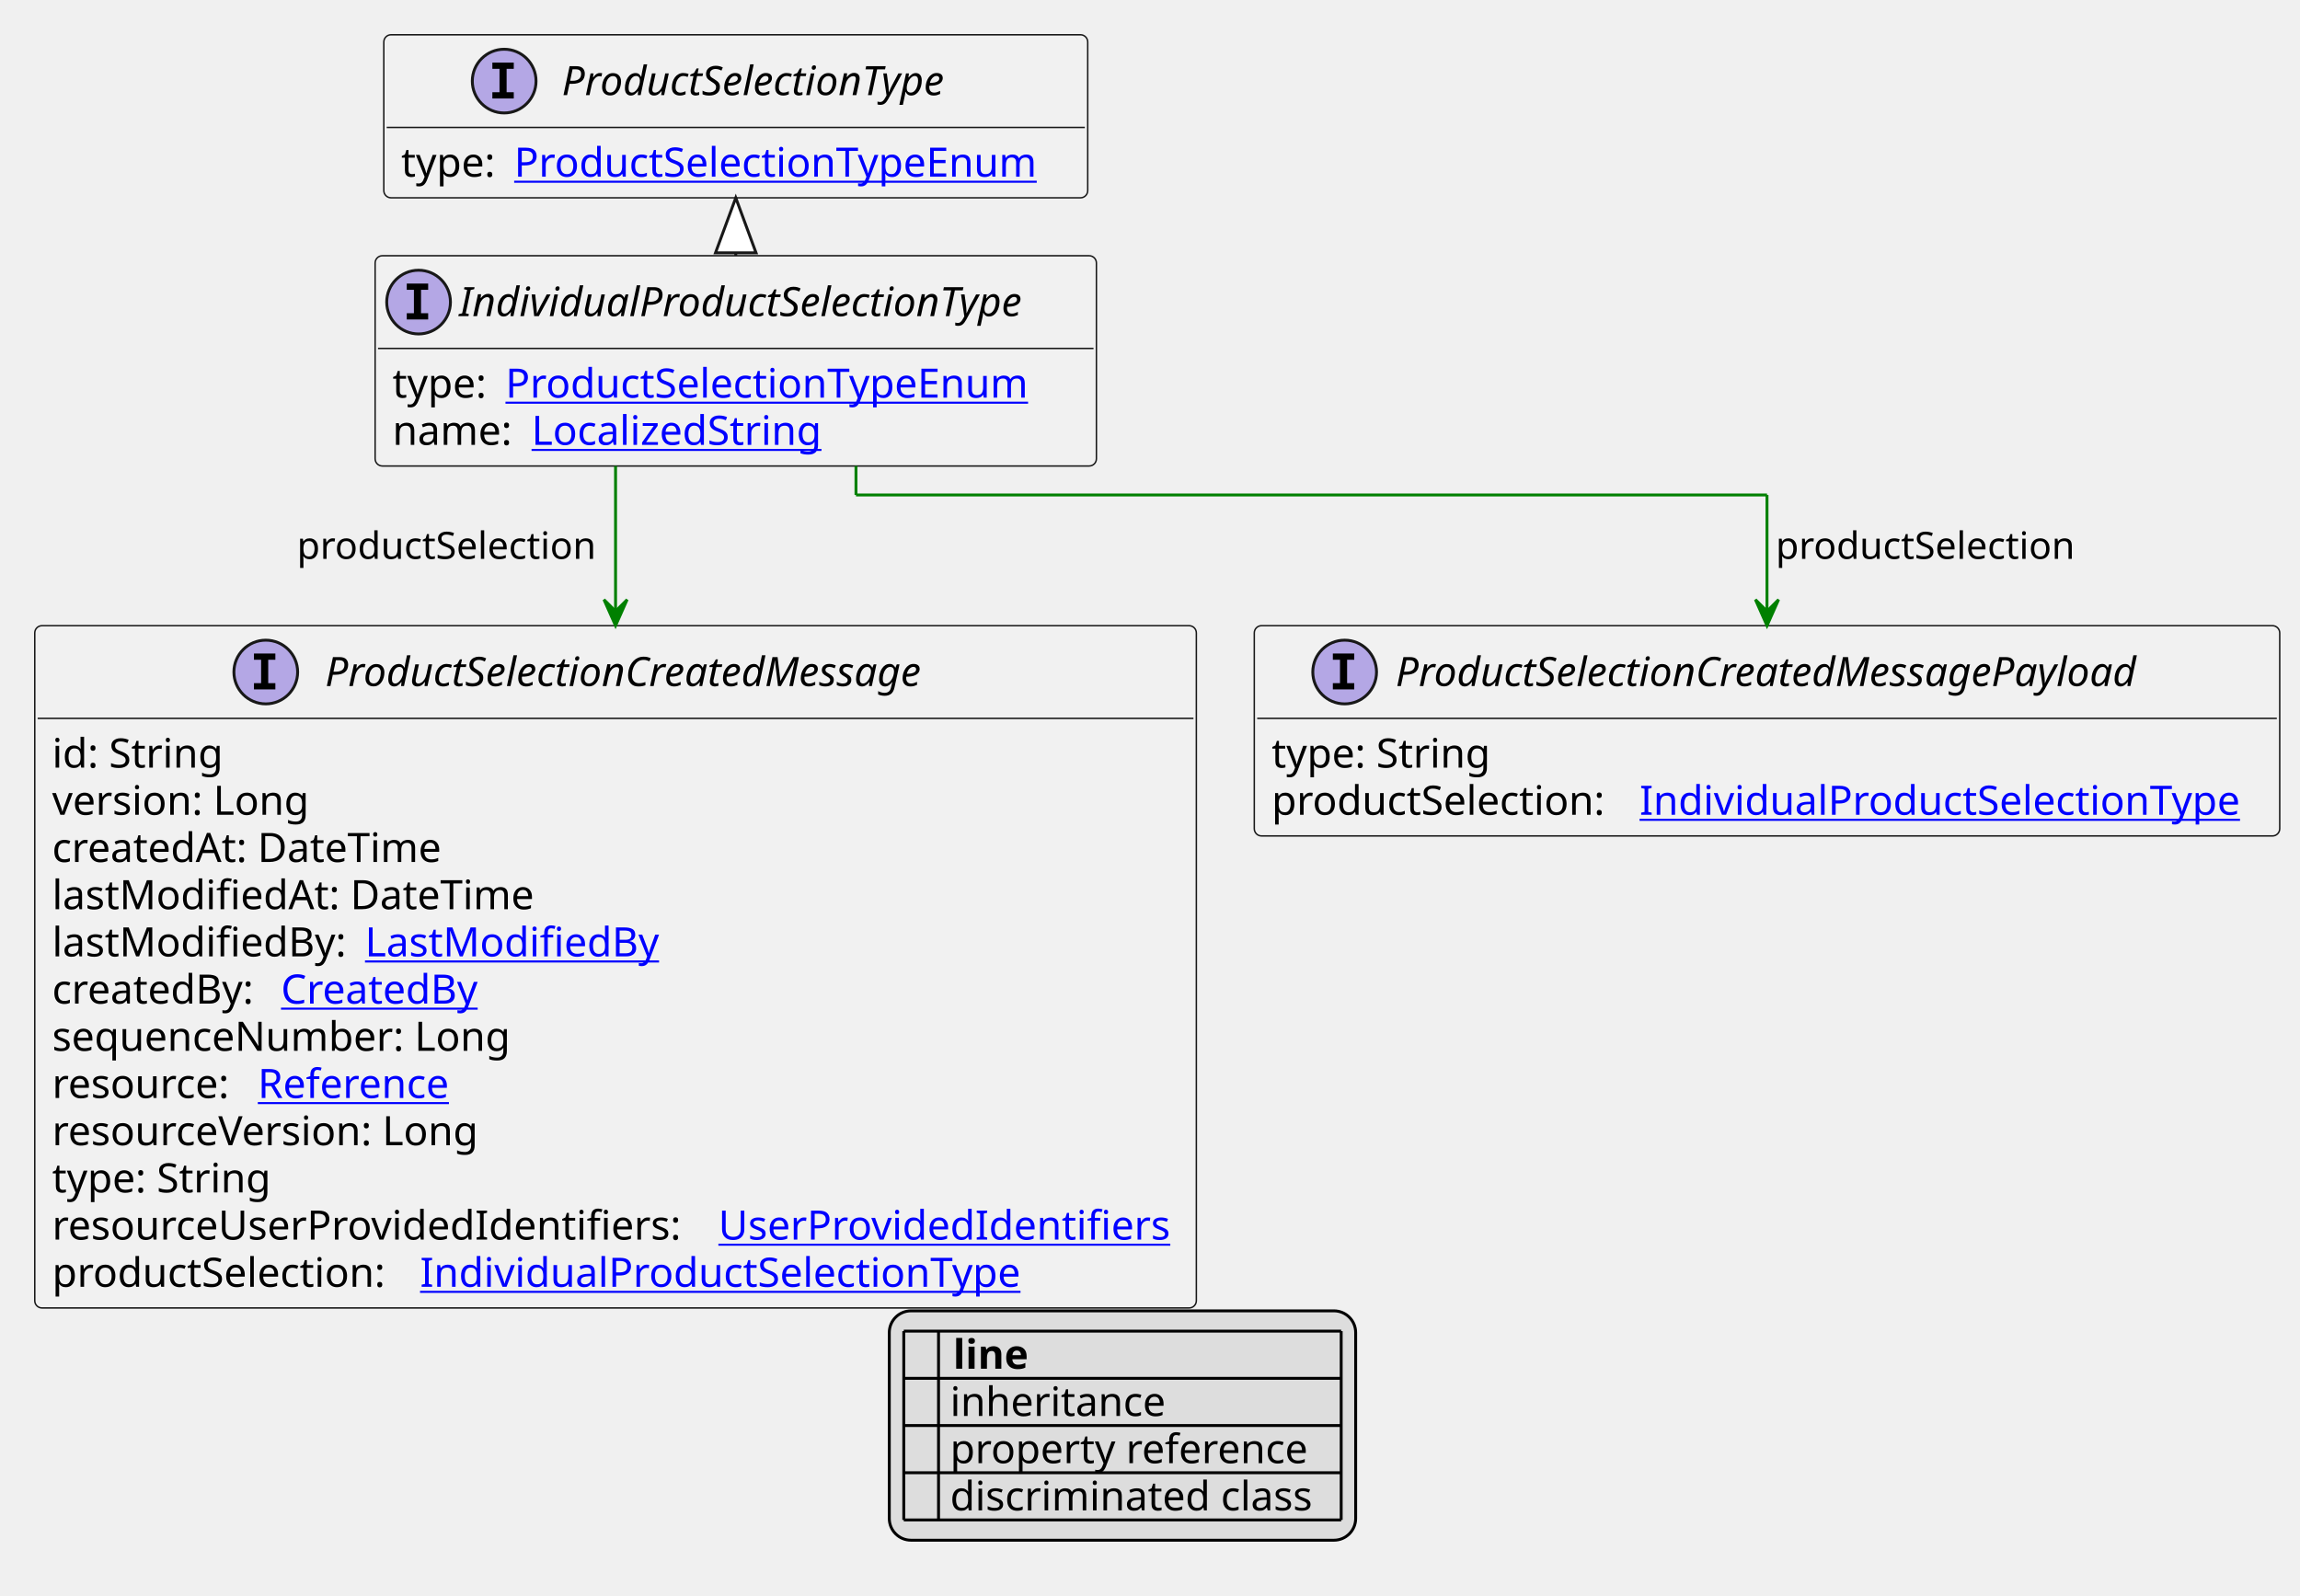
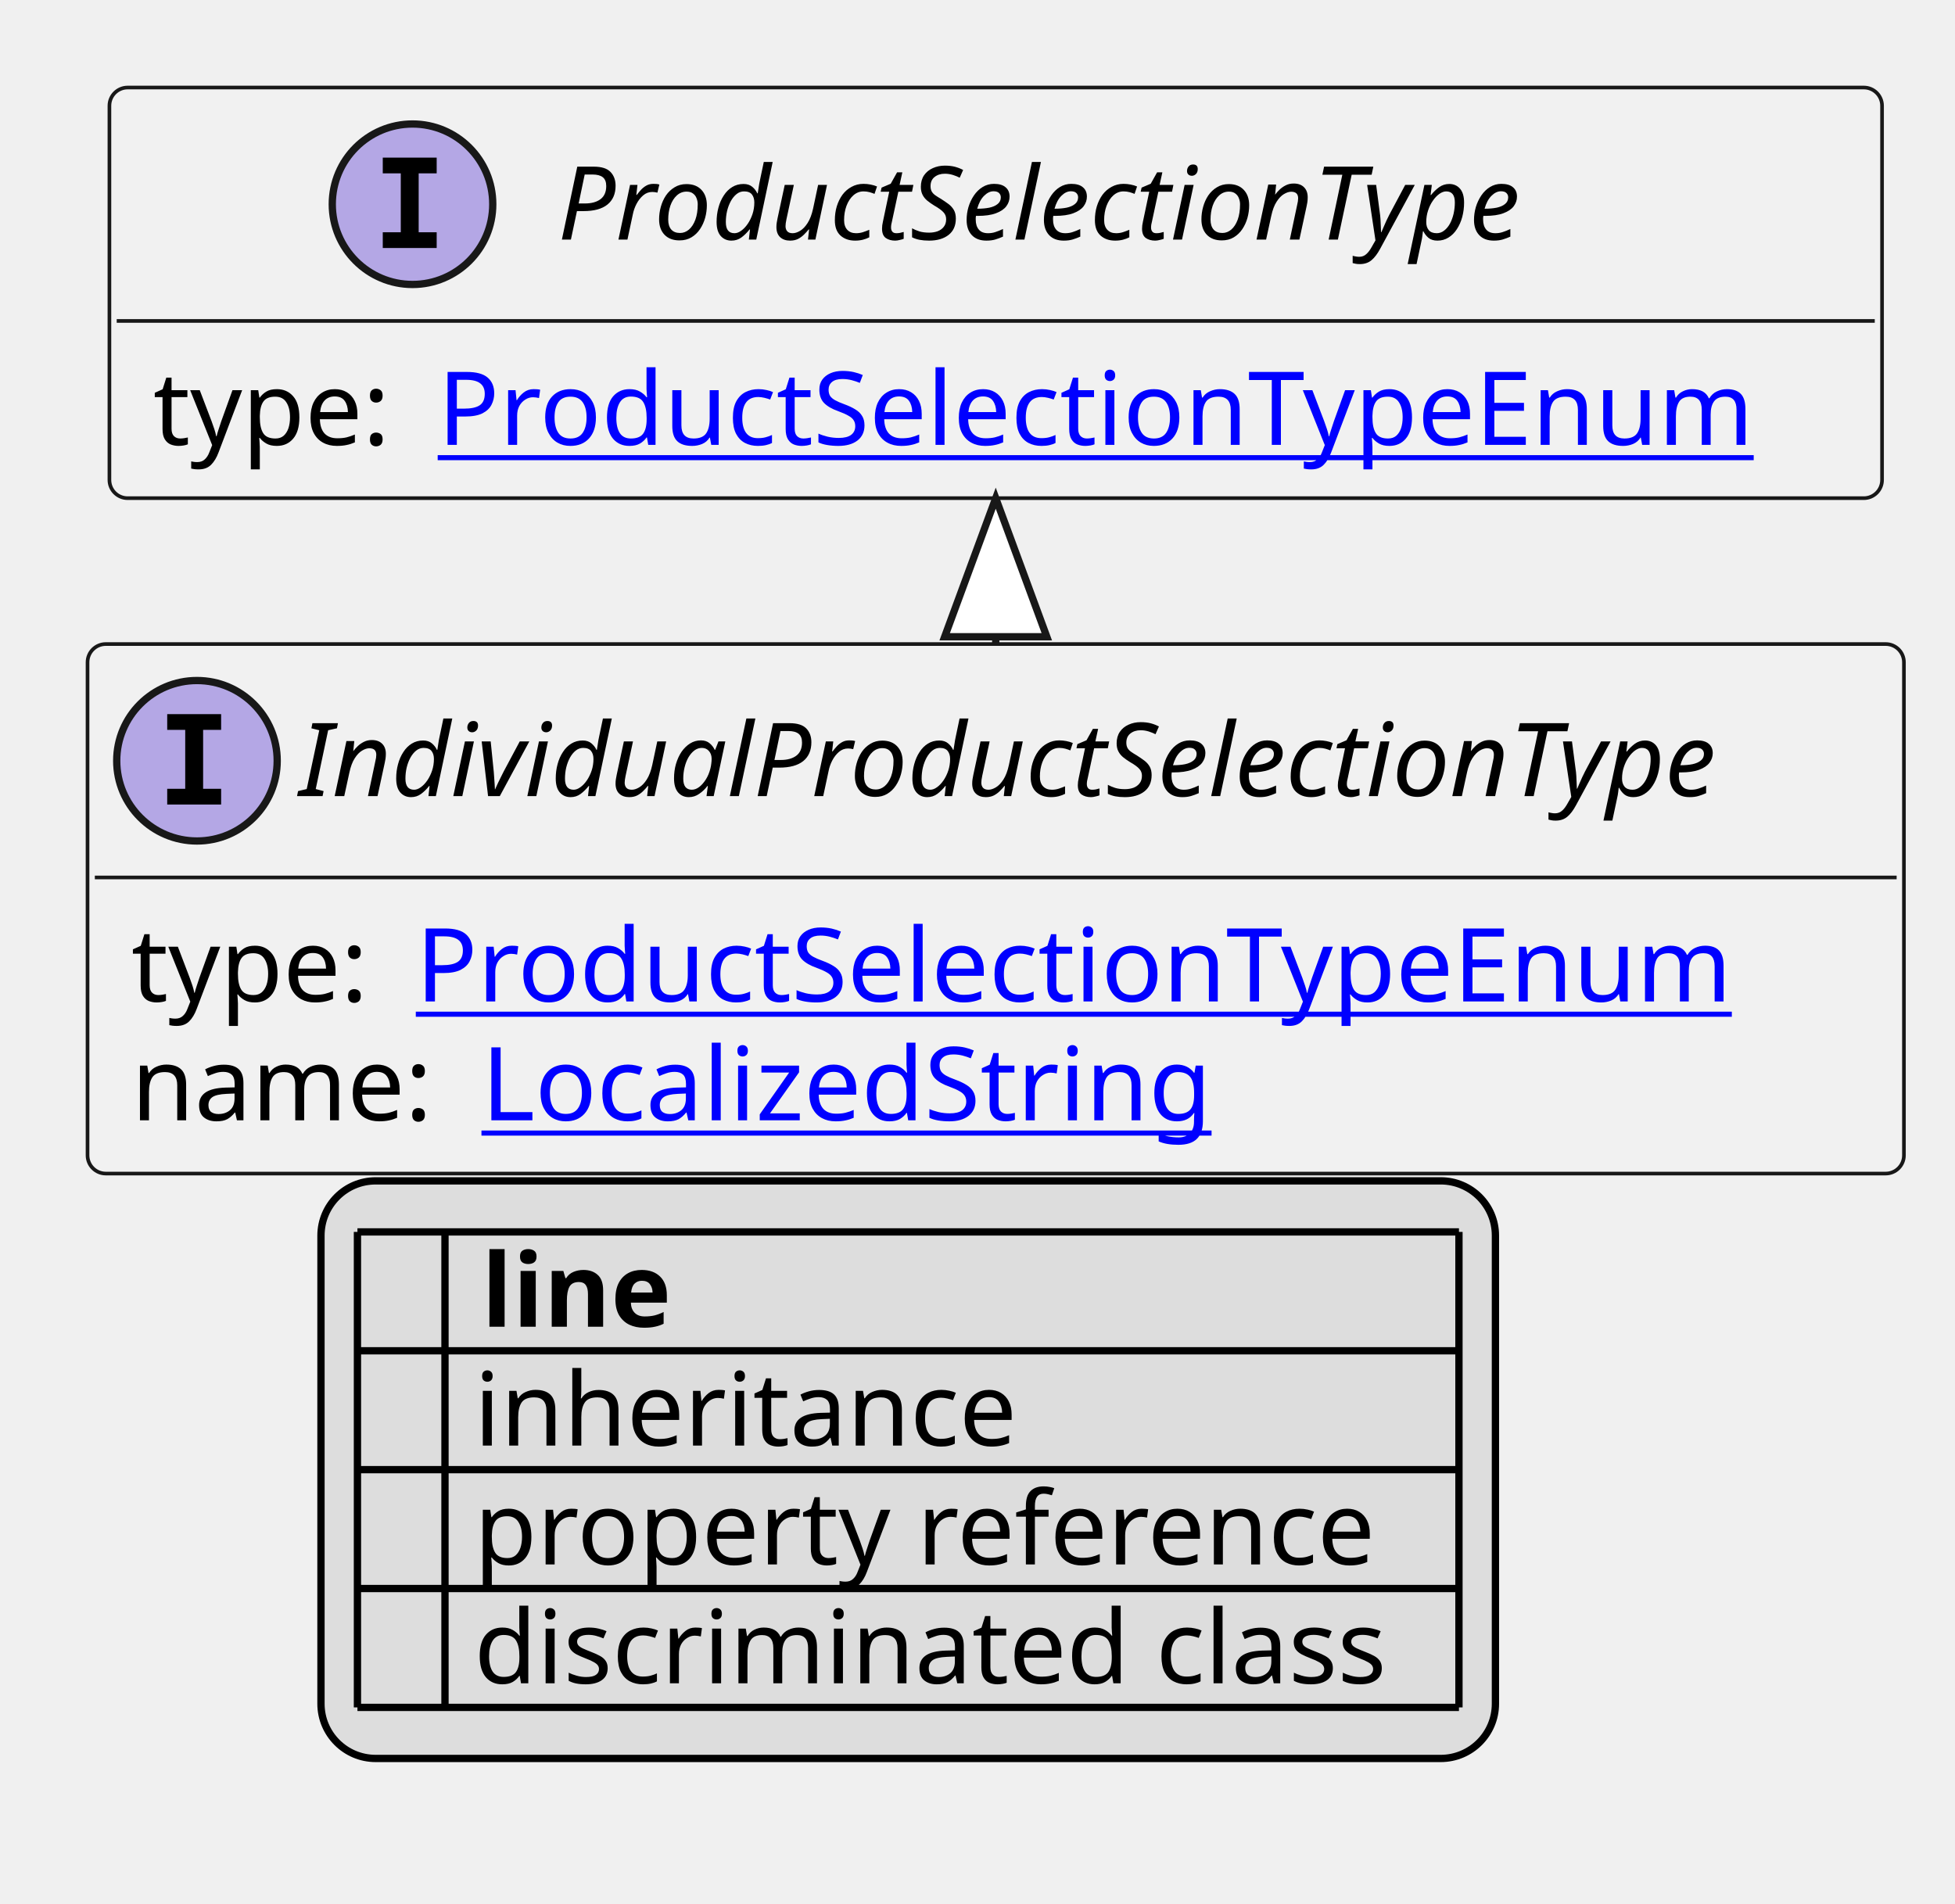
- <svg xmlns="http://www.w3.org/2000/svg" xmlns:xlink="http://www.w3.org/1999/xlink" contentStyleType="text/css" height="551px" preserveAspectRatio="none" style="width:794px;height:551px;background:#FFFFFF;" version="1.1" viewBox="0 0 794 551" width="794px" zoomAndPan="magnify">
+ <svg xmlns="http://www.w3.org/2000/svg" xmlns:xlink="http://www.w3.org/1999/xlink" contentStyleType="text/css" height="261px" preserveAspectRatio="none" style="width:268px;height:261px;background:#FFFFFF;" version="1.1" viewBox="0 0 268 261" width="268px" zoomAndPan="magnify">
  <defs>
-     <filter height="1" id="b13txsttbg5bbo0" width="1" x="0" y="0">
+     <filter height="1" id="bwtnjfhb4zjc00" width="1" x="0" y="0">
      <feFlood flood-color="#000000" result="flood" />
      <feComposite in="SourceGraphic" in2="flood" operator="over" />
    </filter>
-     <filter height="1" id="b13txsttbg5bbo1" width="1" x="0" y="0">
+     <filter height="1" id="bwtnjfhb4zjc01" width="1" x="0" y="0">
      <feFlood flood-color="#008000" result="flood" />
      <feComposite in="SourceGraphic" in2="flood" operator="over" />
    </filter>
-     <filter height="1" id="b13txsttbg5bbo2" width="1" x="0" y="0">
+     <filter height="1" id="bwtnjfhb4zjc02" width="1" x="0" y="0">
      <feFlood flood-color="#0000FF" result="flood" />
      <feComposite in="SourceGraphic" in2="flood" operator="over" />
    </filter>
  </defs>
  <g>
    <a href="IndividualProductSelectionType.svg" target="_top" title="IndividualProductSelectionType.svg" xlink:actuate="onRequest" xlink:href="IndividualProductSelectionType.svg" xlink:show="new" xlink:title="IndividualProductSelectionType.svg" xlink:type="simple">
      <g id="elem_IndividualProductSelectionType">
-         <rect codeLine="10" fill="#F1F1F1" height="72.594" id="IndividualProductSelectionType" rx="2.5" ry="2.5" style="stroke:#181818;stroke-width:0.5;" width="249" x="129.5" y="88.297" />
-         <ellipse cx="144.5" cy="104.297" fill="#B4A7E5" rx="11" ry="11" style="stroke:#181818;stroke-width:1.0;" />
-         <path d="M140.422,100.062 L140.422,97.906 L147.812,97.906 L147.812,100.062 L145.344,100.062 L145.344,108.141 L147.812,108.141 L147.812,110.297 L140.422,110.297 L140.422,108.141 L142.891,108.141 L142.891,100.062 L140.422,100.062 Z " fill="#000000" />
-         <text fill="#000000" font-family="sans-serif" font-size="14" font-style="italic" lengthAdjust="spacing" textLength="217" x="158.5" y="109.144">IndividualProductSelectionType</text>
-         <line style="stroke:#181818;stroke-width:0.5;" x1="130.5" x2="377.5" y1="120.297" y2="120.297" />
-         <text fill="#000000" font-family="sans-serif" font-size="14" lengthAdjust="spacing" textLength="35" x="135.5" y="137.292">type:</text>
+         <rect codeLine="10" fill="#F1F1F1" height="72.594" id="IndividualProductSelectionType" rx="2.5" ry="2.5" style="stroke:#181818;stroke-width:0.5;" width="249" x="12" y="88.297" />
+         <ellipse cx="27" cy="104.297" fill="#B4A7E5" rx="11" ry="11" style="stroke:#181818;stroke-width:1.0;" />
+         <path d="M22.922,100.062 L22.922,97.906 L30.312,97.906 L30.312,100.062 L27.844,100.062 L27.844,108.141 L30.312,108.141 L30.312,110.297 L22.922,110.297 L22.922,108.141 L25.391,108.141 L25.391,100.062 L22.922,100.062 Z " fill="#000000" />
+         <text fill="#000000" font-family="sans-serif" font-size="14" font-style="italic" lengthAdjust="spacing" textLength="217" x="41" y="109.144">IndividualProductSelectionType</text>
+         <line style="stroke:#181818;stroke-width:0.5;" x1="13" x2="260" y1="120.297" y2="120.297" />
+         <text fill="#000000" font-family="sans-serif" font-size="14" lengthAdjust="spacing" textLength="35" x="18" y="137.292">type:</text>
        <a href="ProductSelectionTypeEnum.svg" target="_top" title="ProductSelectionTypeEnum.svg" xlink:actuate="onRequest" xlink:href="ProductSelectionTypeEnum.svg" xlink:show="new" xlink:title="ProductSelectionTypeEnum.svg" xlink:type="simple">
-           <text fill="#0000FF" font-family="sans-serif" font-size="14" lengthAdjust="spacing" text-decoration="underline" textLength="192" x="174.5" y="137.292">ProductSelectionTypeEnum</text>
+           <text fill="#0000FF" font-family="sans-serif" font-size="14" lengthAdjust="spacing" text-decoration="underline" textLength="192" x="57" y="137.292">ProductSelectionTypeEnum</text>
        </a>
-         <text fill="#000000" font-family="sans-serif" font-size="14" lengthAdjust="spacing" textLength="44" x="135.5" y="153.589">name:</text>
+         <text fill="#000000" font-family="sans-serif" font-size="14" lengthAdjust="spacing" textLength="44" x="18" y="153.589">name:</text>
        <a href="LocalizedString.svg" target="_top" title="LocalizedString.svg" xlink:actuate="onRequest" xlink:href="LocalizedString.svg" xlink:show="new" xlink:title="LocalizedString.svg" xlink:type="simple">
-           <text fill="#0000FF" font-family="sans-serif" font-size="14" lengthAdjust="spacing" text-decoration="underline" textLength="104" x="183.5" y="153.589">LocalizedString</text>
+           <text fill="#0000FF" font-family="sans-serif" font-size="14" lengthAdjust="spacing" text-decoration="underline" textLength="104" x="66" y="153.589">LocalizedString</text>
        </a>
      </g>
    </a>
    <a href="ProductSelectionType.svg" target="_top" title="ProductSelectionType.svg" xlink:actuate="onRequest" xlink:href="ProductSelectionType.svg" xlink:show="new" xlink:title="ProductSelectionType.svg" xlink:type="simple">
      <g id="elem_ProductSelectionType">
-         <rect codeLine="14" fill="#F1F1F1" height="56.297" id="ProductSelectionType" rx="2.5" ry="2.5" style="stroke:#181818;stroke-width:0.5;" width="243" x="132.5" y="12" />
-         <ellipse cx="174.05" cy="28" fill="#B4A7E5" rx="11" ry="11" style="stroke:#181818;stroke-width:1.0;" />
-         <path d="M169.972,23.766 L169.972,21.609 L177.363,21.609 L177.363,23.766 L174.894,23.766 L174.894,31.844 L177.363,31.844 L177.363,34 L169.972,34 L169.972,31.844 L172.441,31.844 L172.441,23.766 L169.972,23.766 Z " fill="#000000" />
-         <text fill="#000000" font-family="sans-serif" font-size="14" font-style="italic" lengthAdjust="spacing" textLength="152" x="193.95" y="32.847">ProductSelectionType</text>
-         <line style="stroke:#181818;stroke-width:0.5;" x1="133.5" x2="374.5" y1="44" y2="44" />
-         <text fill="#000000" font-family="sans-serif" font-size="14" lengthAdjust="spacing" textLength="35" x="138.5" y="60.995">type:</text>
+         <rect codeLine="14" fill="#F1F1F1" height="56.297" id="ProductSelectionType" rx="2.5" ry="2.5" style="stroke:#181818;stroke-width:0.5;" width="243" x="15" y="12" />
+         <ellipse cx="56.55" cy="28" fill="#B4A7E5" rx="11" ry="11" style="stroke:#181818;stroke-width:1.0;" />
+         <path d="M52.472,23.766 L52.472,21.609 L59.862,21.609 L59.862,23.766 L57.394,23.766 L57.394,31.844 L59.862,31.844 L59.862,34 L52.472,34 L52.472,31.844 L54.941,31.844 L54.941,23.766 L52.472,23.766 Z " fill="#000000" />
+         <text fill="#000000" font-family="sans-serif" font-size="14" font-style="italic" lengthAdjust="spacing" textLength="152" x="76.45" y="32.847">ProductSelectionType</text>
+         <line style="stroke:#181818;stroke-width:0.5;" x1="16" x2="257" y1="44" y2="44" />
+         <text fill="#000000" font-family="sans-serif" font-size="14" lengthAdjust="spacing" textLength="35" x="21" y="60.995">type:</text>
        <a href="ProductSelectionTypeEnum.svg" target="_top" title="ProductSelectionTypeEnum.svg" xlink:actuate="onRequest" xlink:href="ProductSelectionTypeEnum.svg" xlink:show="new" xlink:title="ProductSelectionTypeEnum.svg" xlink:type="simple">
-           <text fill="#0000FF" font-family="sans-serif" font-size="14" lengthAdjust="spacing" text-decoration="underline" textLength="192" x="177.5" y="60.995">ProductSelectionTypeEnum</text>
+           <text fill="#0000FF" font-family="sans-serif" font-size="14" lengthAdjust="spacing" text-decoration="underline" textLength="192" x="60" y="60.995">ProductSelectionTypeEnum</text>
        </a>
      </g>
    </a>
-     <a href="ProductSelectionCreatedMessage.svg" target="_top" title="ProductSelectionCreatedMessage.svg" xlink:actuate="onRequest" xlink:href="ProductSelectionCreatedMessage.svg" xlink:show="new" xlink:title="ProductSelectionCreatedMessage.svg" xlink:type="simple">
-       <g id="elem_ProductSelectionCreatedMessage">
-         <rect codeLine="19" fill="#F1F1F1" height="235.562" id="ProductSelectionCreatedMessage" rx="2.5" ry="2.5" style="stroke:#181818;stroke-width:0.5;" width="401" x="12" y="216.023" />
-         <ellipse cx="91.75" cy="232.023" fill="#B4A7E5" rx="11" ry="11" style="stroke:#181818;stroke-width:1.0;" />
-         <path d="M87.672,227.789 L87.672,225.633 L95.062,225.633 L95.062,227.789 L92.594,227.789 L92.594,235.867 L95.062,235.867 L95.062,238.023 L87.672,238.023 L87.672,235.867 L90.141,235.867 L90.141,227.789 L87.672,227.789 Z " fill="#000000" />
-         <text fill="#000000" font-family="sans-serif" font-size="14" font-style="italic" lengthAdjust="spacing" textLength="233" x="112.25" y="236.87">ProductSelectionCreatedMessage</text>
-         <line style="stroke:#181818;stroke-width:0.5;" x1="13" x2="412" y1="248.023" y2="248.023" />
-         <text fill="#000000" font-family="sans-serif" font-size="14" lengthAdjust="spacing" textLength="61" x="18" y="265.019">id: String</text>
-         <text fill="#000000" font-family="sans-serif" font-size="14" lengthAdjust="spacing" textLength="93" x="18" y="281.315">version: Long</text>
-         <text fill="#000000" font-family="sans-serif" font-size="14" lengthAdjust="spacing" textLength="143" x="18" y="297.612">createdAt: DateTime</text>
-         <text fill="#000000" font-family="sans-serif" font-size="14" lengthAdjust="spacing" textLength="172" x="18" y="313.909">lastModifiedAt: DateTime</text>
-         <text fill="#000000" font-family="sans-serif" font-size="14" lengthAdjust="spacing" textLength="104" x="18" y="330.206">lastModifiedBy:</text>
-         <a href="LastModifiedBy.svg" target="_top" title="LastModifiedBy.svg" xlink:actuate="onRequest" xlink:href="LastModifiedBy.svg" xlink:show="new" xlink:title="LastModifiedBy.svg" xlink:type="simple">
-           <text fill="#0000FF" font-family="sans-serif" font-size="14" lengthAdjust="spacing" text-decoration="underline" textLength="103" x="126" y="330.206">LastModifiedBy</text>
-         </a>
-         <text fill="#000000" font-family="sans-serif" font-size="14" lengthAdjust="spacing" textLength="75" x="18" y="346.503">createdBy:</text>
-         <a href="CreatedBy.svg" target="_top" title="CreatedBy.svg" xlink:actuate="onRequest" xlink:href="CreatedBy.svg" xlink:show="new" xlink:title="CreatedBy.svg" xlink:type="simple">
-           <text fill="#0000FF" font-family="sans-serif" font-size="14" lengthAdjust="spacing" text-decoration="underline" textLength="72" x="97" y="346.503">CreatedBy</text>
-         </a>
-         <text fill="#000000" font-family="sans-serif" font-size="14" lengthAdjust="spacing" textLength="168" x="18" y="362.8">sequenceNumber: Long</text>
-         <text fill="#000000" font-family="sans-serif" font-size="14" lengthAdjust="spacing" textLength="67" x="18" y="379.097">resource:</text>
-         <a href="Reference.svg" target="_top" title="Reference.svg" xlink:actuate="onRequest" xlink:href="Reference.svg" xlink:show="new" xlink:title="Reference.svg" xlink:type="simple">
-           <text fill="#0000FF" font-family="sans-serif" font-size="14" lengthAdjust="spacing" text-decoration="underline" textLength="72" x="89" y="379.097">Reference</text>
-         </a>
-         <text fill="#000000" font-family="sans-serif" font-size="14" lengthAdjust="spacing" textLength="157" x="18" y="395.394">resourceVersion: Long</text>
-         <text fill="#000000" font-family="sans-serif" font-size="14" lengthAdjust="spacing" textLength="79" x="18" y="411.69">type: String</text>
-         <text fill="#000000" font-family="sans-serif" font-size="14" lengthAdjust="spacing" textLength="226" x="18" y="427.987">resourceUserProvidedIdentifiers:</text>
-         <a href="UserProvidedIdentifiers.svg" target="_top" title="UserProvidedIdentifiers.svg" xlink:actuate="onRequest" xlink:href="UserProvidedIdentifiers.svg" xlink:show="new" xlink:title="UserProvidedIdentifiers.svg" xlink:type="simple">
-           <text fill="#0000FF" font-family="sans-serif" font-size="14" lengthAdjust="spacing" text-decoration="underline" textLength="159" x="248" y="427.987">UserProvidedIdentifiers</text>
-         </a>
-         <text fill="#000000" font-family="sans-serif" font-size="14" lengthAdjust="spacing" textLength="123" x="18" y="444.284">productSelection:</text>
-         <a href="IndividualProductSelectionType.svg" target="_top" title="IndividualProductSelectionType.svg" xlink:actuate="onRequest" xlink:href="IndividualProductSelectionType.svg" xlink:show="new" xlink:title="IndividualProductSelectionType.svg" xlink:type="simple">
-           <text fill="#0000FF" font-family="sans-serif" font-size="14" lengthAdjust="spacing" text-decoration="underline" textLength="215" x="145" y="444.284">IndividualProductSelectionType</text>
-         </a>
-       </g>
-     </a>
-     <a href="ProductSelectionCreatedMessagePayload.svg" target="_top" title="ProductSelectionCreatedMessagePayload.svg" xlink:actuate="onRequest" xlink:href="ProductSelectionCreatedMessagePayload.svg" xlink:show="new" xlink:title="ProductSelectionCreatedMessagePayload.svg" xlink:type="simple">
-       <g id="elem_ProductSelectionCreatedMessagePayload">
-         <rect codeLine="33" fill="#F1F1F1" height="72.594" id="ProductSelectionCreatedMessagePayload" rx="2.5" ry="2.5" style="stroke:#181818;stroke-width:0.5;" width="354" x="433" y="216.023" />
-         <ellipse cx="464.2" cy="232.023" fill="#B4A7E5" rx="11" ry="11" style="stroke:#181818;stroke-width:1.0;" />
-         <path d="M460.122,227.789 L460.122,225.633 L467.512,225.633 L467.512,227.789 L465.044,227.789 L465.044,235.867 L467.512,235.867 L467.512,238.023 L460.122,238.023 L460.122,235.867 L462.591,235.867 L462.591,227.789 L460.122,227.789 Z " fill="#000000" />
-         <text fill="#000000" font-family="sans-serif" font-size="14" font-style="italic" lengthAdjust="spacing" textLength="286" x="481.8" y="236.87">ProductSelectionCreatedMessagePayload</text>
-         <line style="stroke:#181818;stroke-width:0.5;" x1="434" x2="786" y1="248.023" y2="248.023" />
-         <text fill="#000000" font-family="sans-serif" font-size="14" lengthAdjust="spacing" textLength="79" x="439" y="265.019">type: String</text>
-         <text fill="#000000" font-family="sans-serif" font-size="14" lengthAdjust="spacing" textLength="123" x="439" y="281.315">productSelection:</text>
-         <a href="IndividualProductSelectionType.svg" target="_top" title="IndividualProductSelectionType.svg" xlink:actuate="onRequest" xlink:href="IndividualProductSelectionType.svg" xlink:show="new" xlink:title="IndividualProductSelectionType.svg" xlink:type="simple">
-           <text fill="#0000FF" font-family="sans-serif" font-size="14" lengthAdjust="spacing" text-decoration="underline" textLength="215" x="566" y="281.315">IndividualProductSelectionType</text>
-         </a>
-       </g>
-     </a>
-     <line style="stroke:#181818;stroke-width:1.0;" x1="254" x2="254" y1="68.297" y2="88.297" />
-     <polygon fill="#FFFFFF" points="254,68.297,247,87.297,261,87.297,254,68.297" style="stroke:#181818;stroke-width:1.0;" />
-     <line style="stroke:#008000;stroke-width:1.0;" x1="212.5" x2="212.5" y1="160.891" y2="216.023" />
-     <polygon fill="#008000" points="212.5,216.023,216.5,207.023,212.5,211.023,208.5,207.023,212.5,216.023" style="stroke:#008000;stroke-width:1.0;" />
-     <text fill="#000000" font-family="sans-serif" font-size="13" lengthAdjust="spacing" textLength="108" x="102.5" y="192.958">productSelection</text>
-     <line style="stroke:#008000;stroke-width:1.0;" x1="295.5" x2="295.5" y1="160.891" y2="170.891" />
-     <line style="stroke:#008000;stroke-width:1.0;" x1="295.5" x2="610" y1="170.891" y2="170.891" />
-     <line style="stroke:#008000;stroke-width:1.0;" x1="610" x2="610" y1="170.891" y2="216.023" />
-     <polygon fill="#008000" points="610,216.023,614,207.023,610,211.023,606,207.023,610,216.023" style="stroke:#008000;stroke-width:1.0;" />
-     <text fill="#000000" font-family="sans-serif" font-size="13" lengthAdjust="spacing" textLength="108" x="613" y="192.958">productSelection</text>
-     <rect fill="#DDDDDD" height="79.188" id="_legend" rx="7.5" ry="7.5" style="stroke:#000000;stroke-width:1.0;" width="161" x="307" y="452.586" />
-     <text fill="#000000" font-family="sans-serif" font-size="14" font-weight="bold" lengthAdjust="spacing" textLength="5" x="312" y="472.581"> </text>
-     <text fill="#000000" font-family="sans-serif" font-size="14" font-weight="bold" lengthAdjust="spacing" textLength="28" x="329" y="472.581">line</text>
-     <text fill="#000000" filter="url(#b13txsttbg5bbo0)" font-family="sans-serif" font-size="14" lengthAdjust="spacing" textLength="12" x="312" y="488.878">   </text>
-     <text fill="#000000" font-family="sans-serif" font-size="14" lengthAdjust="spacing" textLength="77" x="328" y="488.878">inheritance</text>
-     <text fill="#000000" filter="url(#b13txsttbg5bbo1)" font-family="sans-serif" font-size="14" lengthAdjust="spacing" textLength="12" x="312" y="505.175">   </text>
-     <text fill="#000000" font-family="sans-serif" font-size="14" lengthAdjust="spacing" textLength="129" x="328" y="505.175">property reference</text>
-     <text fill="#000000" filter="url(#b13txsttbg5bbo2)" font-family="sans-serif" font-size="14" lengthAdjust="spacing" textLength="12" x="312" y="521.472">   </text>
-     <text fill="#000000" font-family="sans-serif" font-size="14" lengthAdjust="spacing" textLength="131" x="328" y="521.472">discriminated class</text>
-     <line style="stroke:#000000;stroke-width:1.0;" x1="312" x2="463" y1="459.586" y2="459.586" />
-     <line style="stroke:#000000;stroke-width:1.0;" x1="312" x2="463" y1="475.883" y2="475.883" />
-     <line style="stroke:#000000;stroke-width:1.0;" x1="312" x2="463" y1="492.18" y2="492.18" />
-     <line style="stroke:#000000;stroke-width:1.0;" x1="312" x2="463" y1="508.477" y2="508.477" />
-     <line style="stroke:#000000;stroke-width:1.0;" x1="312" x2="463" y1="524.773" y2="524.773" />
-     <line style="stroke:#000000;stroke-width:1.0;" x1="312" x2="312" y1="459.586" y2="524.773" />
-     <line style="stroke:#000000;stroke-width:1.0;" x1="324" x2="324" y1="459.586" y2="524.773" />
-     <line style="stroke:#000000;stroke-width:1.0;" x1="463" x2="463" y1="459.586" y2="524.773" />
+     <line style="stroke:#181818;stroke-width:1.0;" x1="136.5" x2="136.5" y1="68.297" y2="88.297" />
+     <polygon fill="#FFFFFF" points="136.5,68.297,129.5,87.297,143.5,87.297,136.5,68.297" style="stroke:#181818;stroke-width:1.0;" />
+     <rect fill="#DDDDDD" height="79.188" id="_legend" rx="7.5" ry="7.5" style="stroke:#000000;stroke-width:1.0;" width="161" x="44" y="161.891" />
+     <text fill="#000000" font-family="sans-serif" font-size="14" font-weight="bold" lengthAdjust="spacing" textLength="5" x="49" y="181.886"> </text>
+     <text fill="#000000" font-family="sans-serif" font-size="14" font-weight="bold" lengthAdjust="spacing" textLength="28" x="66" y="181.886">line</text>
+     <text fill="#000000" filter="url(#bwtnjfhb4zjc00)" font-family="sans-serif" font-size="14" lengthAdjust="spacing" textLength="12" x="49" y="198.183">   </text>
+     <text fill="#000000" font-family="sans-serif" font-size="14" lengthAdjust="spacing" textLength="77" x="65" y="198.183">inheritance</text>
+     <text fill="#000000" filter="url(#bwtnjfhb4zjc01)" font-family="sans-serif" font-size="14" lengthAdjust="spacing" textLength="12" x="49" y="214.48">   </text>
+     <text fill="#000000" font-family="sans-serif" font-size="14" lengthAdjust="spacing" textLength="129" x="65" y="214.48">property reference</text>
+     <text fill="#000000" filter="url(#bwtnjfhb4zjc02)" font-family="sans-serif" font-size="14" lengthAdjust="spacing" textLength="12" x="49" y="230.776">   </text>
+     <text fill="#000000" font-family="sans-serif" font-size="14" lengthAdjust="spacing" textLength="131" x="65" y="230.776">discriminated class</text>
+     <line style="stroke:#000000;stroke-width:1.0;" x1="49" x2="200" y1="168.891" y2="168.891" />
+     <line style="stroke:#000000;stroke-width:1.0;" x1="49" x2="200" y1="185.188" y2="185.188" />
+     <line style="stroke:#000000;stroke-width:1.0;" x1="49" x2="200" y1="201.484" y2="201.484" />
+     <line style="stroke:#000000;stroke-width:1.0;" x1="49" x2="200" y1="217.781" y2="217.781" />
+     <line style="stroke:#000000;stroke-width:1.0;" x1="49" x2="200" y1="234.078" y2="234.078" />
+     <line style="stroke:#000000;stroke-width:1.0;" x1="49" x2="49" y1="168.891" y2="234.078" />
+     <line style="stroke:#000000;stroke-width:1.0;" x1="61" x2="61" y1="168.891" y2="234.078" />
+     <line style="stroke:#000000;stroke-width:1.0;" x1="200" x2="200" y1="168.891" y2="234.078" />
  </g>
</svg>
